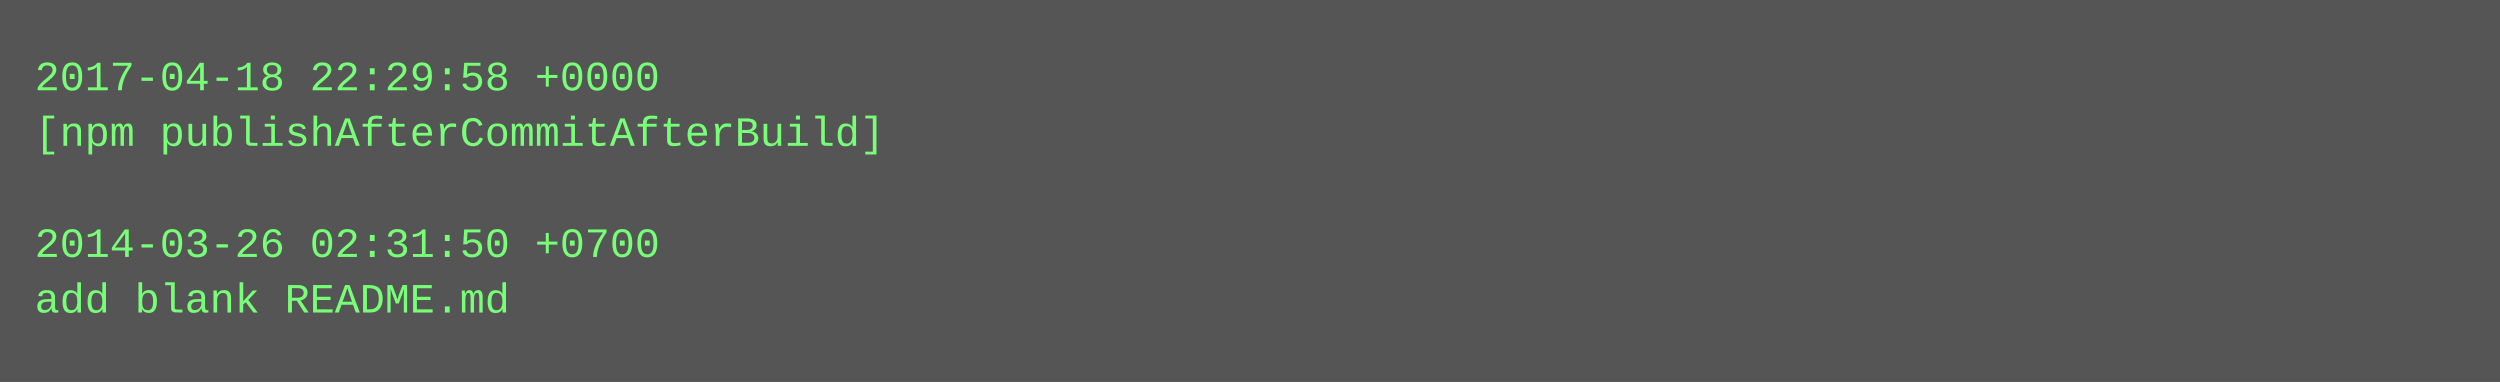
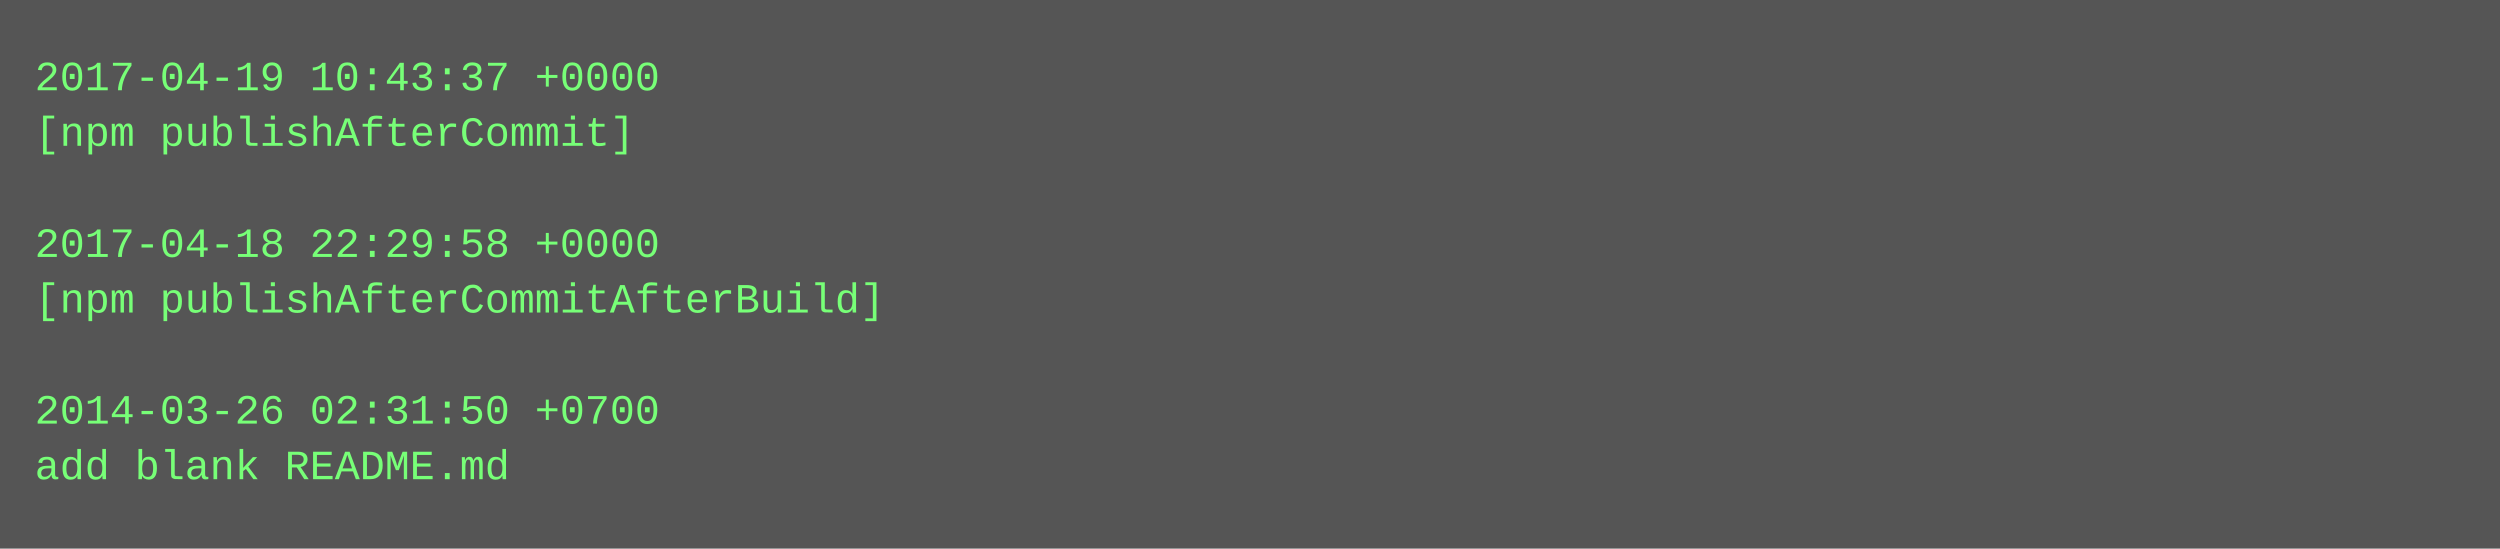
- <svg xmlns="http://www.w3.org/2000/svg" height="110" width="720">
-   <rect height="110" fill="#555" width="720" />
+ <svg xmlns="http://www.w3.org/2000/svg" height="158" width="720">
+   <rect height="158" fill="#555" width="720" />
  <text fill="#7f7" font-family="Courier New" font-size="12" xml:space="preserve">
-     <tspan x="10" y="26">2017-04-18 22:29:58 +0000</tspan>
-     <tspan x="10" y="42">[npm publishAfterCommitAfterBuild]</tspan>
+     <tspan x="10" y="26">2017-04-19 10:43:37 +0000</tspan>
+     <tspan x="10" y="42">[npm publishAfterCommit]</tspan>
    <tspan x="10" y="58" />
-     <tspan x="10" y="74">2014-03-26 02:31:50 +0700</tspan>
-     <tspan x="10" y="90">add blank README.md</tspan>
+     <tspan x="10" y="74">2017-04-18 22:29:58 +0000</tspan>
+     <tspan x="10" y="90">[npm publishAfterCommitAfterBuild]</tspan>
+     <tspan x="10" y="106" />
+     <tspan x="10" y="122">2014-03-26 02:31:50 +0700</tspan>
+     <tspan x="10" y="138">add blank README.md</tspan>
  </text>
</svg>
